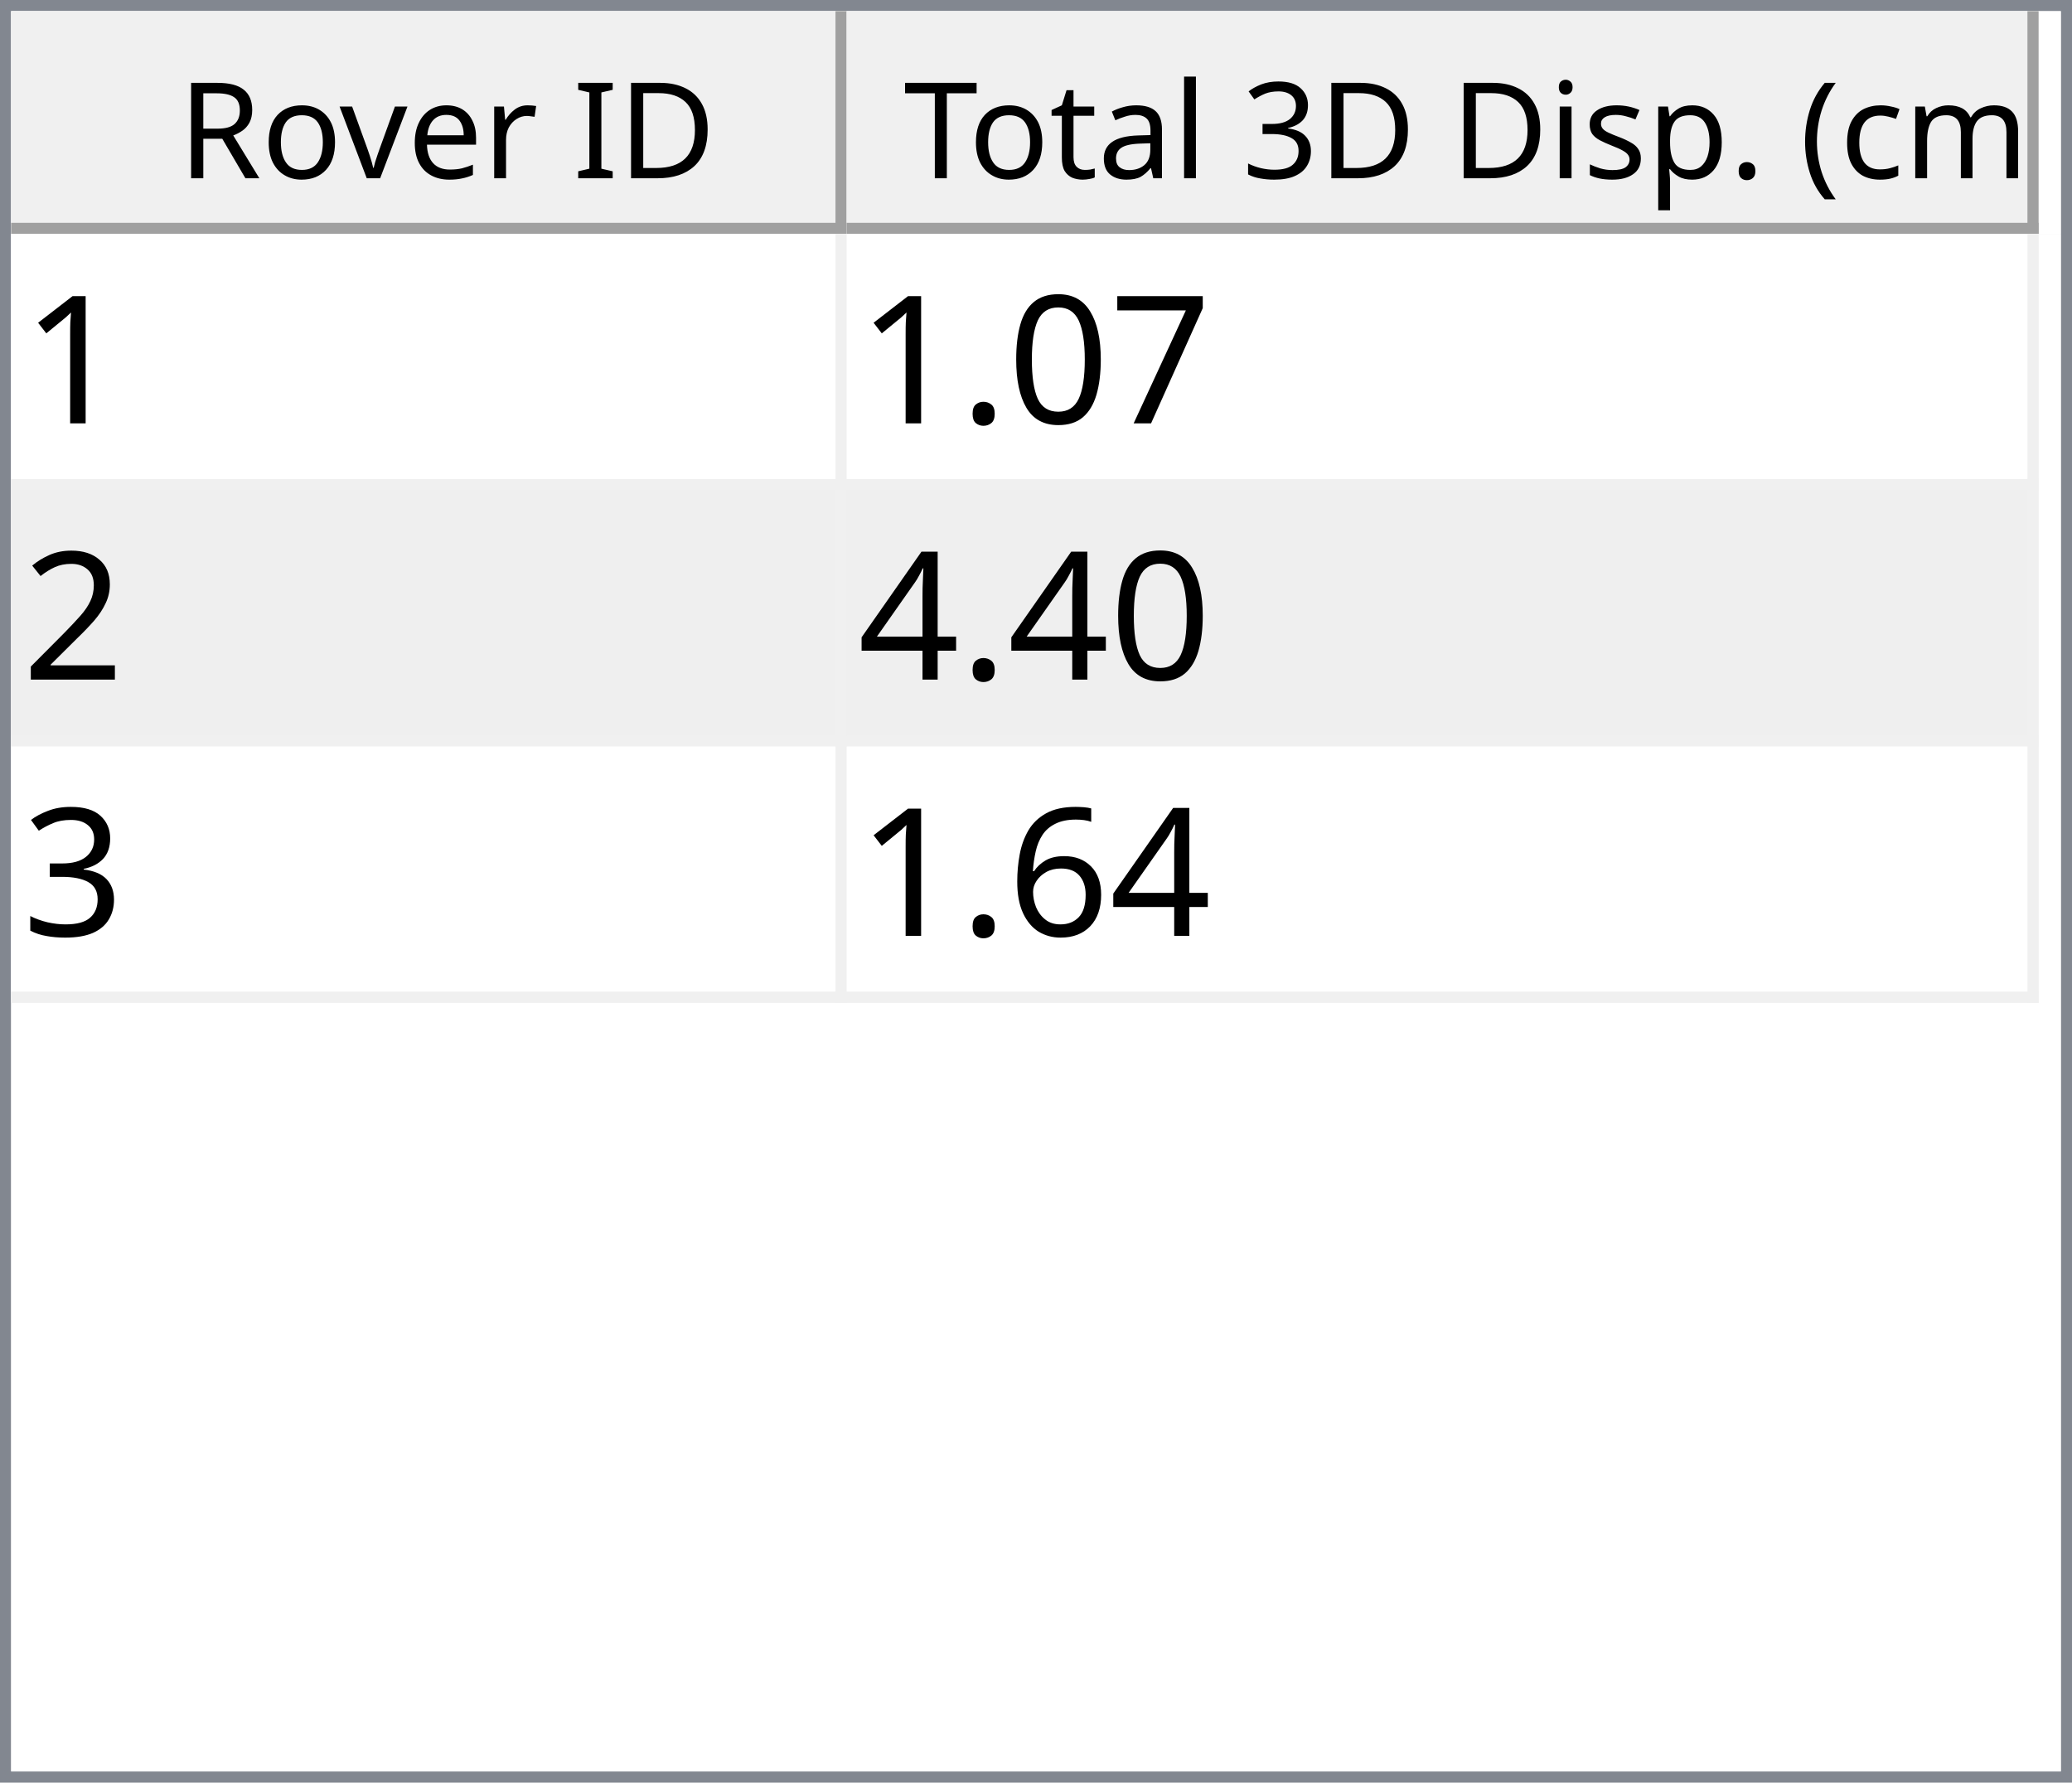
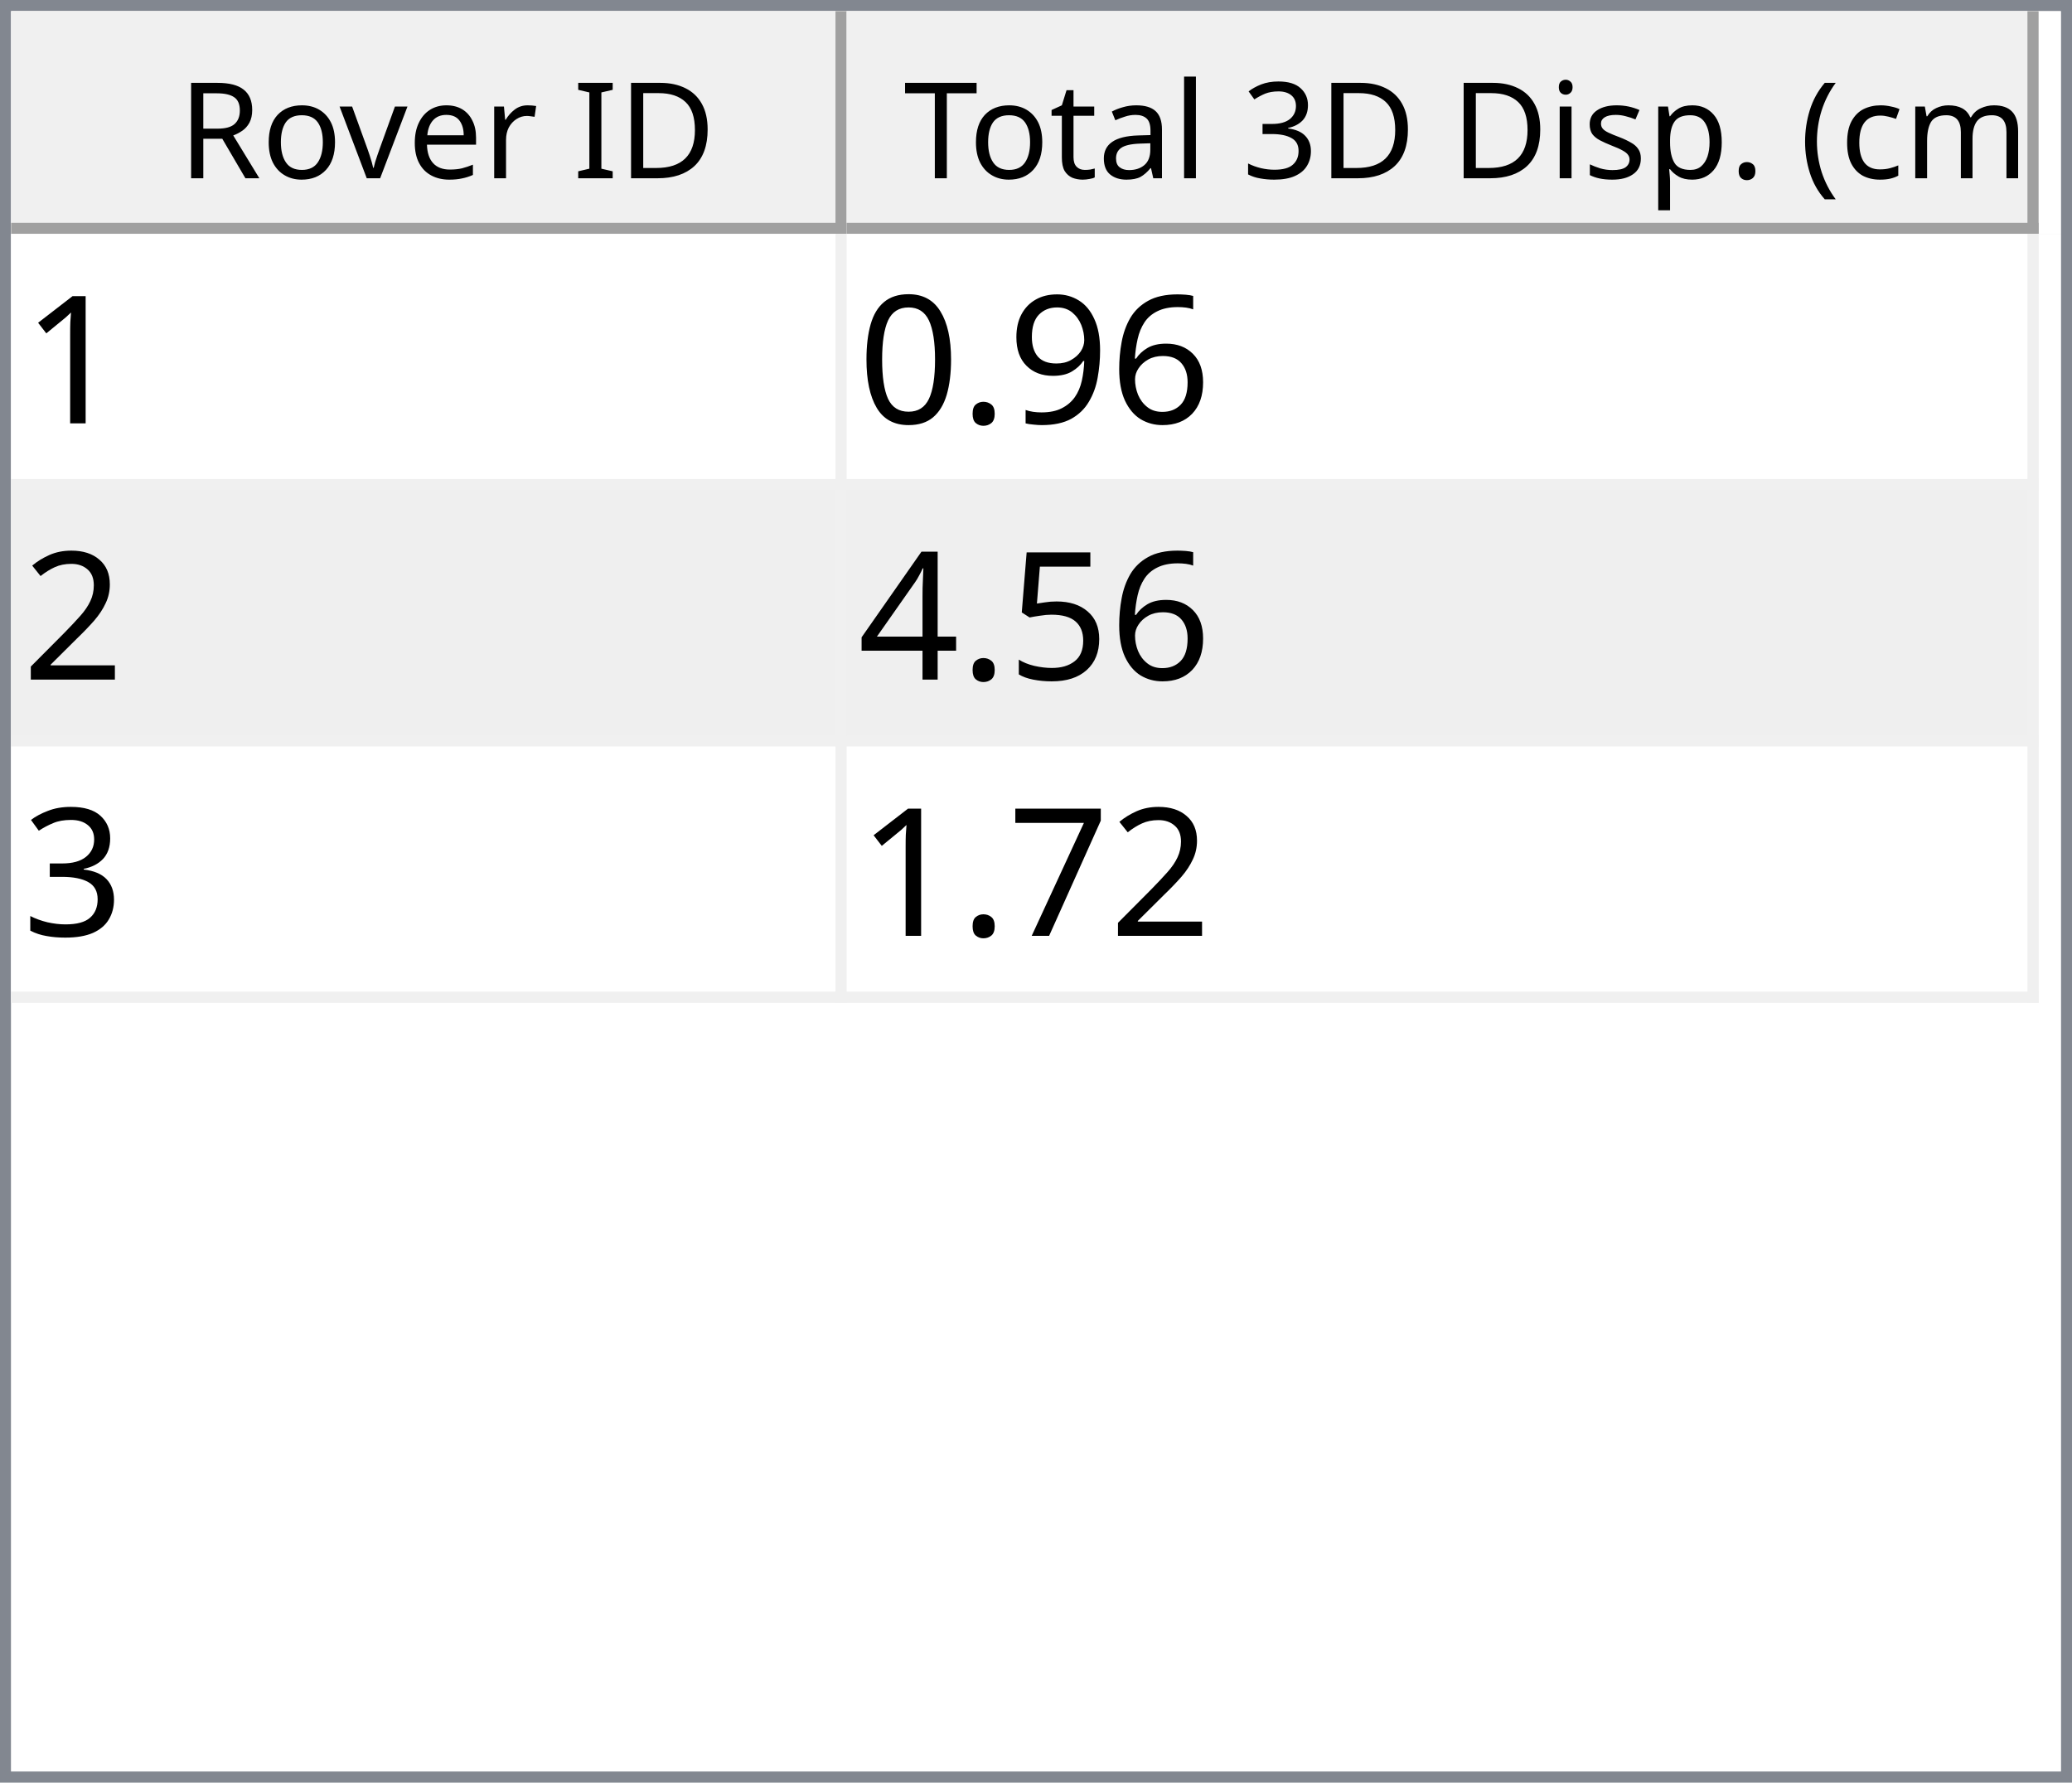
<svg xmlns="http://www.w3.org/2000/svg" style="fill-opacity:1; color-rendering:auto; color-interpolation:auto; text-rendering:auto; stroke:black; stroke-linecap:square; stroke-miterlimit:10; shape-rendering:auto; stroke-opacity:1; fill:black; stroke-dasharray:none; font-weight:normal; stroke-width:1; font-family:'Dialog'; font-style:normal; stroke-linejoin:miter; font-size:12px; stroke-dashoffset:0; image-rendering:auto;" width="186" height="160">
  <defs id="genericDefs" />
  <g>
    <defs id="defs1">
      <clipPath clipPathUnits="userSpaceOnUse" id="clipPath1">
        <path d="M0 0 L186 0 L186 160 L0 160 L0 0 Z" />
      </clipPath>
      <clipPath clipPathUnits="userSpaceOnUse" id="clipPath2">
        <path d="M0 0 L0 160 L186 160 L186 0 Z" />
      </clipPath>
      <clipPath clipPathUnits="userSpaceOnUse" id="clipPath3">
        <path d="M0 0 L0 20 L184 20 L184 0 Z" />
      </clipPath>
      <clipPath clipPathUnits="userSpaceOnUse" id="clipPath4">
        <path d="M0 0 L0 20 L75 20 L75 0 Z" />
      </clipPath>
      <clipPath clipPathUnits="userSpaceOnUse" id="clipPath5">
        <path d="M1 1 L1 19 L74 19 L74 1 Z" />
      </clipPath>
      <clipPath clipPathUnits="userSpaceOnUse" id="clipPath6">
        <path d="M0 0 L0 18 L73 18 L73 0 Z" />
      </clipPath>
      <clipPath clipPathUnits="userSpaceOnUse" id="clipPath7">
        <path d="M-0.5 -0.5 L-0.5 19.5 L74.5 19.5 L74.5 -0.5 Z" />
      </clipPath>
      <clipPath clipPathUnits="userSpaceOnUse" id="clipPath8">
        <path d="M0 0 L0 20 L107 20 L107 0 Z" />
      </clipPath>
      <clipPath clipPathUnits="userSpaceOnUse" id="clipPath9">
        <path d="M1 1 L1 19 L106 19 L106 1 Z" />
      </clipPath>
      <clipPath clipPathUnits="userSpaceOnUse" id="clipPath10">
        <path d="M0 0 L0 18 L105 18 L105 0 Z" />
      </clipPath>
      <clipPath clipPathUnits="userSpaceOnUse" id="clipPath11">
        <path d="M-0.5 -0.5 L-0.5 19.5 L106.5 19.5 L106.5 -0.5 Z" />
      </clipPath>
      <clipPath clipPathUnits="userSpaceOnUse" id="clipPath12">
        <path d="M0 0 L0 138 L184 138 L184 0 Z" />
      </clipPath>
      <clipPath clipPathUnits="userSpaceOnUse" id="clipPath13">
        <path d="M0 0 L0 69 L182 69 L182 0 Z" />
      </clipPath>
      <clipPath clipPathUnits="userSpaceOnUse" id="clipPath14">
        <path d="M-0.5 -0.5 L-0.5 68.5 L181.5 68.5 L181.5 -0.5 Z" />
      </clipPath>
      <clipPath clipPathUnits="userSpaceOnUse" id="clipPath15">
        <path d="M0 0 L0 22 L74 22 L74 0 Z" />
      </clipPath>
      <clipPath clipPathUnits="userSpaceOnUse" id="clipPath16">
        <path d="M0 0 L0 22 L106 22 L106 0 Z" />
      </clipPath>
      <font horiz-adv-x="64.551" id="font1">
        <font-face ascent="107.91" descent="25.098" units-per-em="100" style="font-style:normal; font-family:Segoe UI; font-weight:normal;" />
        <missing-glyph horiz-adv-x="64.551" d="M8.109 0 L8.109 68.266 L56.453 68.266 L56.453 0 L8.109 0 ZM15.328 7.234 L49.219 7.234 L49.219 61.031 L15.328 61.031 L15.328 7.234 Z" />
        <glyph unicode="D" horiz-adv-x="70.117" d="M9.188 0 L9.188 70.016 L28.516 70.016 Q65.531 70.016 65.531 35.891 Q65.531 19.672 55.25 9.836 Q44.969 0 27.734 0 L9.188 0 ZM17.391 62.594 L17.391 7.422 L27.828 7.422 Q41.609 7.422 49.273 14.797 Q56.938 22.172 56.938 35.688 Q56.938 62.594 28.328 62.594 L17.391 62.594 Z" />
        <glyph unicode="I" horiz-adv-x="26.611" d="M17.391 0 L9.188 0 L9.188 70.016 L17.391 70.016 L17.391 0 Z" />
        <glyph unicode=" " horiz-adv-x="27.393" d="" />
        <glyph unicode="r" horiz-adv-x="34.766" d="M34.188 41.891 Q32.078 43.5 28.125 43.5 Q23 43.5 19.555 38.672 Q16.109 33.844 16.109 25.484 L16.109 0 L8.109 0 L8.109 50 L16.109 50 L16.109 39.703 L16.312 39.703 Q18.016 44.969 21.531 47.922 Q25.047 50.875 29.391 50.875 Q32.516 50.875 34.188 50.203 L34.188 41.891 Z" />
        <glyph unicode="e" horiz-adv-x="52.295" d="M48.297 23 L12.984 23 Q13.188 14.656 17.484 10.109 Q21.781 5.562 29.297 5.562 Q37.75 5.562 44.828 11.141 L44.828 3.609 Q38.234 -1.172 27.391 -1.172 Q16.797 -1.172 10.742 5.641 Q4.688 12.453 4.688 24.812 Q4.688 36.469 11.305 43.82 Q17.922 51.172 27.734 51.172 Q37.547 51.172 42.922 44.828 Q48.297 38.484 48.297 27.203 L48.297 23 ZM40.094 29.781 Q40.047 36.719 36.75 40.578 Q33.453 44.438 27.594 44.438 Q21.922 44.438 17.969 40.383 Q14.016 36.328 13.094 29.781 L40.094 29.781 Z" />
        <glyph unicode="v" horiz-adv-x="47.9" d="M47.406 50 L27.484 0 L19.625 0 L0.688 50 L9.469 50 L22.172 13.672 Q23.578 9.672 23.922 6.688 L24.125 6.688 Q24.609 10.453 25.688 13.484 L38.969 50 L47.406 50 Z" />
        <glyph unicode="o" horiz-adv-x="58.594" d="M29 -1.172 Q17.922 -1.172 11.305 5.836 Q4.688 12.844 4.688 24.422 Q4.688 37.016 11.57 44.094 Q18.453 51.172 30.172 51.172 Q41.359 51.172 47.633 44.289 Q53.906 37.406 53.906 25.203 Q53.906 13.234 47.141 6.031 Q40.375 -1.172 29 -1.172 ZM29.594 44.438 Q21.875 44.438 17.383 39.188 Q12.891 33.938 12.891 24.703 Q12.891 15.828 17.43 10.695 Q21.969 5.562 29.594 5.562 Q37.359 5.562 41.531 10.594 Q45.703 15.625 45.703 24.906 Q45.703 34.281 41.531 39.359 Q37.359 44.438 29.594 44.438 Z" />
        <glyph unicode="R" horiz-adv-x="59.814" d="M59.375 0 L49.609 0 L37.891 19.625 Q36.281 22.359 34.766 24.289 Q33.25 26.219 31.664 27.438 Q30.078 28.656 28.25 29.219 Q26.422 29.781 24.125 29.781 L17.391 29.781 L17.391 0 L9.188 0 L9.188 70.016 L30.078 70.016 Q34.672 70.016 38.555 68.867 Q42.438 67.719 45.289 65.375 Q48.141 63.031 49.758 59.547 Q51.375 56.062 51.375 51.375 Q51.375 47.703 50.273 44.656 Q49.172 41.609 47.148 39.211 Q45.125 36.812 42.266 35.133 Q39.406 33.453 35.844 32.516 L35.844 32.328 Q37.594 31.547 38.891 30.547 Q40.188 29.547 41.359 28.18 Q42.531 26.812 43.68 25.078 Q44.828 23.344 46.234 21.047 L59.375 0 ZM17.391 62.594 L17.391 37.203 L28.516 37.203 Q31.594 37.203 34.203 38.133 Q36.812 39.062 38.719 40.797 Q40.625 42.531 41.703 45.047 Q42.781 47.562 42.781 50.688 Q42.781 56.297 39.141 59.445 Q35.5 62.594 28.609 62.594 L17.391 62.594 Z" />
        <glyph unicode=")" horiz-adv-x="30.176" d="M8.297 -15.922 L1.172 -15.922 Q16.406 2.344 16.406 26.812 Q16.406 51.469 1.078 70.016 L8.297 70.016 Q23.531 52.156 23.531 26.703 Q23.531 1.375 8.297 -15.922 Z" />
        <glyph unicode="m" horiz-adv-x="86.133" d="M79.109 0 L71.094 0 L71.094 28.719 Q71.094 37.016 68.531 40.727 Q65.969 44.438 59.906 44.438 Q54.781 44.438 51.195 39.75 Q47.609 35.062 47.609 28.516 L47.609 0 L39.594 0 L39.594 29.688 Q39.594 44.438 28.219 44.438 Q22.953 44.438 19.531 40.016 Q16.109 35.594 16.109 28.516 L16.109 0 L8.109 0 L8.109 50 L16.109 50 L16.109 42.094 L16.312 42.094 Q21.625 51.172 31.844 51.172 Q36.969 51.172 40.773 48.312 Q44.578 45.453 46 40.828 Q51.562 51.172 62.594 51.172 Q79.109 51.172 79.109 30.812 L79.109 0 Z" />
        <glyph unicode="c" horiz-adv-x="46.191" d="M42.188 2.297 Q36.422 -1.172 28.516 -1.172 Q17.828 -1.172 11.258 5.789 Q4.688 12.75 4.688 23.828 Q4.688 36.188 11.766 43.68 Q18.844 51.172 30.672 51.172 Q37.25 51.172 42.281 48.734 L42.281 40.531 Q36.719 44.438 30.375 44.438 Q22.703 44.438 17.797 38.945 Q12.891 33.453 12.891 24.516 Q12.891 15.719 17.508 10.641 Q22.125 5.562 29.891 5.562 Q36.422 5.562 42.188 9.906 L42.188 2.297 Z" />
        <glyph unicode="(" horiz-adv-x="30.176" d="M29.109 -15.922 L21.969 -15.922 Q6.844 1.375 6.844 26.703 Q6.844 52.156 21.969 70.016 L29.203 70.016 Q13.875 51.469 13.875 26.812 Q13.875 2.344 29.109 -15.922 Z" />
        <glyph unicode="." horiz-adv-x="21.68" d="M10.891 -1.078 Q8.641 -1.078 7.055 0.539 Q5.469 2.156 5.469 4.391 Q5.469 6.641 7.055 8.273 Q8.641 9.906 10.891 9.906 Q13.188 9.906 14.797 8.273 Q16.406 6.641 16.406 4.391 Q16.406 2.156 14.797 0.539 Q13.188 -1.078 10.891 -1.078 Z" />
        <glyph unicode="p" horiz-adv-x="58.789" d="M16.312 7.234 L16.109 7.234 L16.109 -23 L8.109 -23 L8.109 50 L16.109 50 L16.109 41.219 L16.312 41.219 Q22.219 51.172 33.594 51.172 Q43.266 51.172 48.688 44.461 Q54.109 37.75 54.109 26.469 Q54.109 13.922 48 6.375 Q41.891 -1.172 31.297 -1.172 Q21.578 -1.172 16.312 7.234 ZM16.109 27.391 L16.109 20.406 Q16.109 14.203 20.141 9.883 Q24.172 5.562 30.375 5.562 Q37.641 5.562 41.773 11.133 Q45.906 16.703 45.906 26.609 Q45.906 34.969 42.047 39.703 Q38.188 44.438 31.594 44.438 Q24.609 44.438 20.359 39.578 Q16.109 34.719 16.109 27.391 Z" />
        <glyph unicode="s" horiz-adv-x="42.432" d="M5.078 1.812 L5.078 10.406 Q11.625 5.562 19.484 5.562 Q30.031 5.562 30.031 12.594 Q30.031 14.594 29.125 15.992 Q28.219 17.391 26.68 18.461 Q25.141 19.531 23.07 20.383 Q21 21.234 18.609 22.172 Q15.281 23.484 12.766 24.828 Q10.25 26.172 8.57 27.859 Q6.891 29.547 6.031 31.695 Q5.172 33.844 5.172 36.719 Q5.172 40.234 6.789 42.945 Q8.406 45.656 11.086 47.484 Q13.766 49.312 17.211 50.242 Q20.656 51.172 24.312 51.172 Q30.812 51.172 35.938 48.922 L35.938 40.828 Q30.422 44.438 23.25 44.438 Q21 44.438 19.195 43.922 Q17.391 43.406 16.094 42.477 Q14.797 41.547 14.086 40.258 Q13.375 38.969 13.375 37.406 Q13.375 35.453 14.086 34.133 Q14.797 32.812 16.164 31.789 Q17.531 30.766 19.484 29.938 Q21.438 29.109 23.922 28.125 Q27.25 26.859 29.883 25.516 Q32.516 24.172 34.375 22.484 Q36.234 20.797 37.234 18.602 Q38.234 16.406 38.234 13.375 Q38.234 9.672 36.602 6.938 Q34.969 4.203 32.234 2.398 Q29.5 0.594 25.93 -0.289 Q22.359 -1.172 18.453 -1.172 Q10.75 -1.172 5.078 1.812 Z" />
        <glyph unicode="i" horiz-adv-x="24.219" d="M12.203 62.703 Q10.062 62.703 8.547 64.164 Q7.031 65.625 7.031 67.875 Q7.031 70.125 8.547 71.609 Q10.062 73.094 12.203 73.094 Q14.406 73.094 15.945 71.609 Q17.484 70.125 17.484 67.875 Q17.484 65.719 15.945 64.211 Q14.406 62.703 12.203 62.703 ZM16.109 0 L8.109 0 L8.109 50 L16.109 50 L16.109 0 Z" />
        <glyph unicode="3" horiz-adv-x="53.906" d="M46.531 19.828 Q46.531 15.094 44.75 11.211 Q42.969 7.328 39.719 4.57 Q36.469 1.812 31.93 0.297 Q27.391 -1.219 21.922 -1.219 Q11.922 -1.219 6 2.594 L6 11.188 Q13.094 5.609 22.219 5.609 Q25.875 5.609 28.828 6.539 Q31.781 7.469 33.906 9.227 Q36.031 10.984 37.18 13.477 Q38.328 15.969 38.328 19.094 Q38.328 32.812 18.797 32.812 L12.984 32.812 L12.984 39.594 L18.5 39.594 Q35.797 39.594 35.797 52.484 Q35.797 64.406 22.609 64.406 Q15.188 64.406 8.688 59.422 L8.688 67.188 Q15.375 71.188 24.609 71.188 Q29 71.188 32.57 69.969 Q36.141 68.75 38.68 66.555 Q41.219 64.359 42.609 61.281 Q44 58.203 44 54.5 Q44 40.672 30.031 36.719 L30.031 36.531 Q33.594 36.141 36.625 34.797 Q39.656 33.453 41.852 31.305 Q44.047 29.156 45.289 26.25 Q46.531 23.344 46.531 19.828 Z" />
        <glyph unicode="l" horiz-adv-x="24.219" d="M16.109 0 L8.109 0 L8.109 74.031 L16.109 74.031 L16.109 0 Z" />
        <glyph unicode="a" horiz-adv-x="50.879" d="M43.891 0 L35.891 0 L35.891 7.812 L35.688 7.812 Q30.469 -1.172 20.312 -1.172 Q12.844 -1.172 8.617 2.781 Q4.391 6.734 4.391 13.281 Q4.391 27.297 20.906 29.594 L35.891 31.688 Q35.891 44.438 25.594 44.438 Q16.547 44.438 9.281 38.281 L9.281 46.484 Q16.656 51.172 26.266 51.172 Q43.891 51.172 43.891 32.516 L43.891 0 ZM35.891 25.297 L23.828 23.641 Q18.266 22.859 15.43 20.875 Q12.594 18.891 12.594 13.875 Q12.594 10.203 15.211 7.883 Q17.828 5.562 22.172 5.562 Q28.125 5.562 32.008 9.742 Q35.891 13.922 35.891 20.312 L35.891 25.297 Z" />
        <glyph unicode="t" horiz-adv-x="33.887" d="M31.297 0.484 Q28.469 -1.078 23.828 -1.078 Q10.688 -1.078 10.688 13.578 L10.688 43.172 L2.094 43.172 L2.094 50 L10.688 50 L10.688 62.203 L18.703 64.797 L18.703 50 L31.297 50 L31.297 43.172 L18.703 43.172 L18.703 14.984 Q18.703 9.969 20.414 7.82 Q22.125 5.672 26.078 5.672 Q29.109 5.672 31.297 7.328 L31.297 0.484 Z" />
        <glyph unicode="T" horiz-adv-x="52.393" d="M50.594 62.594 L30.375 62.594 L30.375 0 L22.172 0 L22.172 62.594 L2 62.594 L2 70.016 L50.594 70.016 L50.594 62.594 Z" />
      </font>
      <font horiz-adv-x="75.0" id="font2">
        <font-face ascent="100.537" descent="21.973" units-per-em="100" style="font-style:normal; font-family:sans-serif; font-weight:normal;" />
        <missing-glyph horiz-adv-x="75.0" d="M12.5 0 L12.5 62.5 L62.5 62.5 L62.5 0 L12.5 0 ZM14.062 1.562 L60.938 1.562 L60.938 60.938 L14.062 60.938 L14.062 1.562 Z" />
        <glyph unicode="1" horiz-adv-x="55.615" d="M37.25 0 L28.469 0 L28.469 56 Q25.297 52.984 20.141 49.953 Q14.984 46.922 10.891 45.406 L10.891 53.906 Q18.266 57.375 23.781 62.305 Q29.297 67.234 31.594 71.875 L37.25 71.875 L37.25 0 Z" />
-         <glyph unicode="7" horiz-adv-x="55.615" d="M4.734 62.203 L4.734 70.656 L51.078 70.656 L51.078 63.812 Q44.234 56.547 37.523 44.484 Q30.812 32.422 27.156 19.672 Q24.516 10.688 23.781 0 L14.75 0 Q14.891 8.453 18.062 20.414 Q21.234 32.375 27.172 43.484 Q33.109 54.594 39.797 62.203 L4.734 62.203 Z" />
+         <glyph unicode="6" horiz-adv-x="55.615" d="M49.75 54.047 L41.016 53.375 Q39.844 58.547 37.703 60.891 Q34.125 64.656 28.906 64.656 Q24.703 64.656 21.531 62.312 Q17.391 59.281 14.992 53.469 Q12.594 47.656 12.5 36.922 Q15.672 41.75 20.266 44.094 Q24.859 46.438 29.891 46.438 Q38.672 46.438 44.852 39.969 Q51.031 33.5 51.031 23.25 Q51.031 16.5 48.125 10.719 Q45.219 4.938 40.141 1.859 Q35.062 -1.219 28.609 -1.219 Q17.625 -1.219 10.695 6.859 Q3.766 14.938 3.766 33.5 Q3.766 54.25 11.422 63.672 Q18.109 71.875 29.438 71.875 Q37.891 71.875 43.289 67.141 Q48.688 62.406 49.75 54.047 ZM13.875 23.188 Q13.875 18.656 15.797 14.508 Q17.719 10.359 21.188 8.18 Q24.656 6 28.469 6 Q34.031 6 38.039 10.492 Q42.047 14.984 42.047 22.703 Q42.047 30.125 38.086 34.398 Q34.125 38.672 28.125 38.672 Q22.172 38.672 18.023 34.398 Q13.875 30.125 13.875 23.188 Z" />
+         <glyph unicode="9" horiz-adv-x="55.615" d="M5.469 16.547 L13.922 17.328 Q14.984 11.375 18.016 8.688 Q21.047 6 25.781 6 Q29.828 6 32.883 7.859 Q35.938 9.719 37.891 12.82 Q39.844 15.922 41.164 21.195 Q42.484 26.469 42.484 31.938 Q42.484 32.516 42.438 33.688 Q39.797 29.5 35.234 26.883 Q30.672 24.266 25.344 24.266 Q16.453 24.266 10.305 30.711 Q4.156 37.156 4.156 47.703 Q4.156 58.594 10.578 65.234 Q17 71.875 26.656 71.875 Q33.641 71.875 39.43 68.117 Q45.219 64.359 48.219 57.398 Q51.219 50.438 51.219 37.25 Q51.219 23.531 48.242 15.406 Q45.266 7.281 39.383 3.031 Q33.5 -1.219 25.594 -1.219 Q17.188 -1.219 11.867 3.445 Q6.547 8.109 5.469 16.547 ZM41.453 48.141 Q41.453 55.719 37.43 60.156 Q33.406 64.594 27.734 64.594 Q21.875 64.594 17.531 59.812 Q13.188 55.031 13.188 47.406 Q13.188 40.578 17.312 36.305 Q21.438 32.031 27.484 32.031 Q33.594 32.031 37.523 36.305 Q41.453 40.578 41.453 48.141 Z" />
+         <glyph unicode="." horiz-adv-x="27.783" d="M9.078 0 L9.078 10.016 L19.094 10.016 L19.094 0 L9.078 0 Z" />
        <glyph unicode="0" horiz-adv-x="55.615" d="M4.156 35.297 Q4.156 48 6.766 55.742 Q9.375 63.484 14.523 67.68 Q19.672 71.875 27.484 71.875 Q33.25 71.875 37.594 69.555 Q41.938 67.234 44.773 62.867 Q47.609 58.5 49.219 52.227 Q50.828 45.953 50.828 35.297 Q50.828 22.703 48.242 14.969 Q45.656 7.234 40.508 3.008 Q35.359 -1.219 27.484 -1.219 Q17.141 -1.219 11.234 6.203 Q4.156 15.141 4.156 35.297 ZM13.188 35.297 Q13.188 17.672 17.312 11.836 Q21.438 6 27.484 6 Q33.547 6 37.672 11.859 Q41.797 17.719 41.797 35.297 Q41.797 52.984 37.672 58.789 Q33.547 64.594 27.391 64.594 Q21.344 64.594 17.719 59.469 Q13.188 52.938 13.188 35.297 Z" />
-         <glyph unicode="." horiz-adv-x="27.783" d="M9.078 0 L9.078 10.016 L19.094 10.016 L19.094 0 L9.078 0 Z" />
        <glyph unicode="2" horiz-adv-x="55.615" d="M50.344 8.453 L50.344 0 L3.031 0 Q2.938 3.172 4.047 6.109 Q5.859 10.938 9.836 15.625 Q13.812 20.312 21.344 26.469 Q33.016 36.031 37.117 41.625 Q41.219 47.219 41.219 52.203 Q41.219 57.422 37.477 61.008 Q33.734 64.594 27.734 64.594 Q21.391 64.594 17.578 60.789 Q13.766 56.984 13.719 50.25 L4.688 51.172 Q5.609 61.281 11.664 66.578 Q17.719 71.875 27.938 71.875 Q38.234 71.875 44.242 66.164 Q50.25 60.453 50.25 52 Q50.25 47.703 48.492 43.555 Q46.734 39.406 42.656 34.812 Q38.578 30.219 29.109 22.219 Q21.188 15.578 18.945 13.211 Q16.703 10.844 15.234 8.453 L50.344 8.453 Z" />
+         <glyph unicode="5" horiz-adv-x="55.615" d="M4.156 18.75 L13.375 19.531 Q14.406 12.797 18.141 9.398 Q21.875 6 27.156 6 Q33.5 6 37.891 10.789 Q42.281 15.578 42.281 23.484 Q42.281 31 38.062 35.352 Q33.844 39.703 27 39.703 Q22.75 39.703 19.336 37.773 Q15.922 35.844 13.969 32.766 L5.719 33.844 L12.641 70.609 L48.25 70.609 L48.25 62.203 L19.672 62.203 L15.828 42.969 Q22.266 47.469 29.344 47.469 Q38.719 47.469 45.164 40.969 Q51.609 34.469 51.609 24.266 Q51.609 14.547 45.953 7.469 Q39.062 -1.219 27.156 -1.219 Q17.391 -1.219 11.211 4.25 Q5.031 9.719 4.156 18.75 Z" />
        <glyph unicode="4" horiz-adv-x="55.615" d="M32.328 0 L32.328 17.141 L1.266 17.141 L1.266 25.203 L33.938 71.578 L41.109 71.578 L41.109 25.203 L50.781 25.203 L50.781 17.141 L41.109 17.141 L41.109 0 L32.328 0 ZM32.328 25.203 L32.328 57.469 L9.906 25.203 L32.328 25.203 Z" />
        <glyph unicode="3" horiz-adv-x="55.615" d="M4.203 18.891 L12.984 20.062 Q14.5 12.594 18.141 9.297 Q21.781 6 27 6 Q33.203 6 37.477 10.297 Q41.75 14.594 41.75 20.953 Q41.75 27 37.797 30.93 Q33.844 34.859 27.734 34.859 Q25.25 34.859 21.531 33.891 L22.516 41.609 Q23.391 41.5 23.922 41.5 Q29.547 41.5 34.039 44.43 Q38.531 47.359 38.531 53.469 Q38.531 58.297 35.258 61.477 Q31.984 64.656 26.812 64.656 Q21.688 64.656 18.266 61.43 Q14.844 58.203 13.875 51.766 L5.078 53.328 Q6.688 62.156 12.398 67.016 Q18.109 71.875 26.609 71.875 Q32.469 71.875 37.398 69.359 Q42.328 66.844 44.945 62.5 Q47.562 58.156 47.562 53.266 Q47.562 48.641 45.07 44.828 Q42.578 41.016 37.703 38.766 Q44.047 37.312 47.562 32.695 Q51.078 28.078 51.078 21.141 Q51.078 11.766 44.242 5.25 Q37.406 -1.266 26.953 -1.266 Q17.531 -1.266 11.305 4.352 Q5.078 9.969 4.203 18.891 Z" />
-         <glyph unicode="6" horiz-adv-x="55.615" d="M49.75 54.047 L41.016 53.375 Q39.844 58.547 37.703 60.891 Q34.125 64.656 28.906 64.656 Q24.703 64.656 21.531 62.312 Q17.391 59.281 14.992 53.469 Q12.594 47.656 12.5 36.922 Q15.672 41.75 20.266 44.094 Q24.859 46.438 29.891 46.438 Q38.672 46.438 44.852 39.969 Q51.031 33.5 51.031 23.25 Q51.031 16.5 48.125 10.719 Q45.219 4.938 40.141 1.859 Q35.062 -1.219 28.609 -1.219 Q17.625 -1.219 10.695 6.859 Q3.766 14.938 3.766 33.5 Q3.766 54.25 11.422 63.672 Q18.109 71.875 29.438 71.875 Q37.891 71.875 43.289 67.141 Q48.688 62.406 49.75 54.047 ZM13.875 23.188 Q13.875 18.656 15.797 14.508 Q17.719 10.359 21.188 8.18 Q24.656 6 28.469 6 Q34.031 6 38.039 10.492 Q42.047 14.984 42.047 22.703 Q42.047 30.125 38.086 34.398 Q34.125 38.672 28.125 38.672 Q22.172 38.672 18.023 34.398 Q13.875 30.125 13.875 23.188 Z" />
+         <glyph unicode="7" horiz-adv-x="55.615" d="M4.734 62.203 L4.734 70.656 L51.078 70.656 L51.078 63.812 Q44.234 56.547 37.523 44.484 Q30.812 32.422 27.156 19.672 Q24.516 10.688 23.781 0 L14.75 0 Q14.891 8.453 18.062 20.414 Q21.234 32.375 27.172 43.484 Q33.109 54.594 39.797 62.203 L4.734 62.203 Z" />
      </font>
    </defs>
    <g style="fill:white; stroke:white;">
      <rect x="0" y="0" width="186" style="clip-path:url(#clipPath1); stroke:none;" height="160" />
    </g>
    <g style="fill:white; text-rendering:optimizeSpeed; color-rendering:optimizeSpeed; image-rendering:optimizeSpeed; shape-rendering:crispEdges; stroke:white; color-interpolation:sRGB;">
      <rect x="0" width="186" height="160" y="0" style="stroke:none;" />
      <path style="stroke:none;" d="M0 160 L186 160 L186 0 L0 0 Z" />
    </g>
    <g style="fill:rgb(240,240,240); font-family:'Segoe UI'; stroke:rgb(240,240,240);">
      <rect x="0" y="0" width="186" style="clip-path:url(#clipPath2); stroke:none;" height="160" />
    </g>
    <g style="fill:rgb(130,135,144); font-family:'Segoe UI'; stroke:rgb(130,135,144);">
      <path d="M0 0 L186 0 L186 160 L0 160 L0 0 ZM1 1 L185 1 L185 159 L1 159 L1 1 Z" style="fill-rule:evenodd; clip-path:url(#clipPath2); stroke:none;" />
    </g>
    <g style="fill:white; font-family:'Segoe UI'; stroke:white;" transform="translate(1,1)">
      <rect x="0" y="0" width="184" style="clip-path:url(#clipPath3); stroke:none;" height="20" />
    </g>
    <g style="fill:rgb(240,240,240); font-family:'Segoe UI'; stroke:rgb(240,240,240);" transform="translate(1,1)">
      <rect x="0" y="0" width="75" style="clip-path:url(#clipPath4); stroke:none;" height="20" />
    </g>
    <g style="font-family:'Segoe UI';" transform="translate(2,2)">
      <text x="14" xml:space="preserve" y="14" style="clip-path:url(#clipPath6); stroke:none;">Rover ID</text>
    </g>
    <g style="fill:rgb(160,160,160); font-family:'Segoe UI'; stroke:rgb(160,160,160); stroke-linejoin:bevel;" transform="translate(1.5,1.5)">
      <line x1="74" x2="74" y1="0" style="fill:none; clip-path:url(#clipPath7);" y2="19" />
    </g>
    <g style="fill:rgb(160,160,160); font-family:'Segoe UI'; stroke:rgb(160,160,160); stroke-linejoin:bevel;" transform="matrix(1,0,0,1,1,1) translate(0.5,0.5)">
      <line x1="0" x2="74" y1="19" style="fill:none; clip-path:url(#clipPath7);" y2="19" />
    </g>
    <g style="fill:rgb(240,240,240); font-family:'Segoe UI'; stroke:rgb(240,240,240);" transform="translate(76,1)">
      <rect x="0" y="0" width="107" style="clip-path:url(#clipPath8); stroke:none;" height="20" />
    </g>
    <g style="font-family:'Segoe UI';" transform="translate(77,2)">
      <text x="1" xml:space="preserve" y="14" style="clip-path:url(#clipPath10); stroke:none;"> Total 3D Disp. (cm)</text>
    </g>
    <g style="fill:rgb(160,160,160); font-family:'Segoe UI'; stroke:rgb(160,160,160); stroke-linejoin:bevel;" transform="translate(76.5,1.5)">
      <line x1="106" x2="106" y1="0" style="fill:none; clip-path:url(#clipPath11);" y2="19" />
    </g>
    <g style="fill:rgb(160,160,160); font-family:'Segoe UI'; stroke:rgb(160,160,160); stroke-linejoin:bevel;" transform="matrix(1,0,0,1,76,1) translate(0.5,0.5)">
      <line x1="0" x2="106" y1="19" style="fill:none; clip-path:url(#clipPath11);" y2="19" />
    </g>
    <g style="fill:white; font-family:'Segoe UI'; stroke:white;" transform="translate(1,21)">
      <rect x="0" y="0" width="184" style="clip-path:url(#clipPath12); stroke:none;" height="138" />
    </g>
    <g style="fill:rgb(240,240,240); font-size:16px; font-family:sans-serif; stroke:rgb(240,240,240);" transform="translate(1,21)">
      <rect x="0" y="0" width="182" style="clip-path:url(#clipPath13); stroke:none;" height="69" />
      <line transform="translate(0.5,0.5)" x1="0" x2="181" y1="22" style="clip-path:url(#clipPath14); fill:none; stroke-linejoin:bevel;" y2="22" />
    </g>
    <g transform="matrix(1,0,0,1,1,21) translate(0.5,0.5)" style="fill:rgb(240,240,240); font-size:16px; font-family:sans-serif; stroke:rgb(240,240,240); stroke-linejoin:bevel;">
      <line x1="0" x2="181" y1="45" style="fill:none; clip-path:url(#clipPath14);" y2="45" />
    </g>
    <g transform="matrix(1,0,0,1,1,21) translate(0.5,0.5)" style="fill:rgb(240,240,240); font-size:16px; font-family:sans-serif; stroke:rgb(240,240,240); stroke-linejoin:bevel;">
      <line x1="0" x2="181" y1="68" style="fill:none; clip-path:url(#clipPath14);" y2="68" />
    </g>
    <g transform="matrix(1,0,0,1,1,21) translate(0.5,0.5)" style="fill:rgb(240,240,240); font-size:16px; font-family:sans-serif; stroke:rgb(240,240,240); stroke-linejoin:bevel;">
      <line x1="74" x2="74" y1="0" style="fill:none; clip-path:url(#clipPath14);" y2="68" />
    </g>
    <g transform="matrix(1,0,0,1,1,21) translate(0.5,0.5)" style="fill:rgb(240,240,240); font-size:16px; font-family:sans-serif; stroke:rgb(240,240,240); stroke-linejoin:bevel;">
      <line x1="181" x2="181" y1="0" style="fill:none; clip-path:url(#clipPath14);" y2="68" />
    </g>
    <g style="fill:white; font-size:16px; font-family:sans-serif; stroke:white;" transform="matrix(1,0,0,1,1,21)">
      <rect x="0" y="0" width="74" style="clip-path:url(#clipPath15); stroke:none;" height="22" />
      <text x="1" y="17" style="fill:black; clip-path:url(#clipPath15); stroke:none;" xml:space="preserve">1</text>
    </g>
    <g style="fill:white; font-size:16px; font-family:sans-serif; stroke:white;" transform="matrix(1,0,0,1,1,21) translate(75,0)">
      <rect x="0" y="0" width="106" style="clip-path:url(#clipPath16); stroke:none;" height="22" />
-       <text x="1" y="17" style="fill:black; clip-path:url(#clipPath16); stroke:none;" xml:space="preserve">1.07</text>
+       <text x="1" y="17" style="fill:black; clip-path:url(#clipPath16); stroke:none;" xml:space="preserve">0.96</text>
    </g>
    <g style="fill:rgb(239,239,239); font-size:16px; font-family:sans-serif; stroke:rgb(239,239,239);" transform="matrix(1,0,0,1,1,21) translate(0,23)">
      <rect x="0" y="0" width="74" style="clip-path:url(#clipPath15); stroke:none;" height="22" />
      <text x="1" y="17" style="fill:black; clip-path:url(#clipPath15); stroke:none;" xml:space="preserve">2</text>
    </g>
    <g style="fill:rgb(239,239,239); font-size:16px; font-family:sans-serif; stroke:rgb(239,239,239);" transform="matrix(1,0,0,1,1,21) translate(75,23)">
      <rect x="0" y="0" width="106" style="clip-path:url(#clipPath16); stroke:none;" height="22" />
-       <text x="1" y="17" style="fill:black; clip-path:url(#clipPath16); stroke:none;" xml:space="preserve">4.40</text>
+       <text x="1" y="17" style="fill:black; clip-path:url(#clipPath16); stroke:none;" xml:space="preserve">4.56</text>
    </g>
    <g style="fill:white; font-size:16px; font-family:sans-serif; stroke:white;" transform="matrix(1,0,0,1,1,21) translate(0,46)">
      <rect x="0" y="0" width="74" style="clip-path:url(#clipPath15); stroke:none;" height="22" />
      <text x="1" y="17" style="fill:black; clip-path:url(#clipPath15); stroke:none;" xml:space="preserve">3</text>
    </g>
    <g style="fill:white; font-size:16px; font-family:sans-serif; stroke:white;" transform="matrix(1,0,0,1,1,21) translate(75,46)">
      <rect x="0" y="0" width="106" style="clip-path:url(#clipPath16); stroke:none;" height="22" />
-       <text x="1" y="17" style="fill:black; clip-path:url(#clipPath16); stroke:none;" xml:space="preserve">1.64</text>
+       <text x="1" y="17" style="fill:black; clip-path:url(#clipPath16); stroke:none;" xml:space="preserve">1.72</text>
    </g>
  </g>
</svg>
